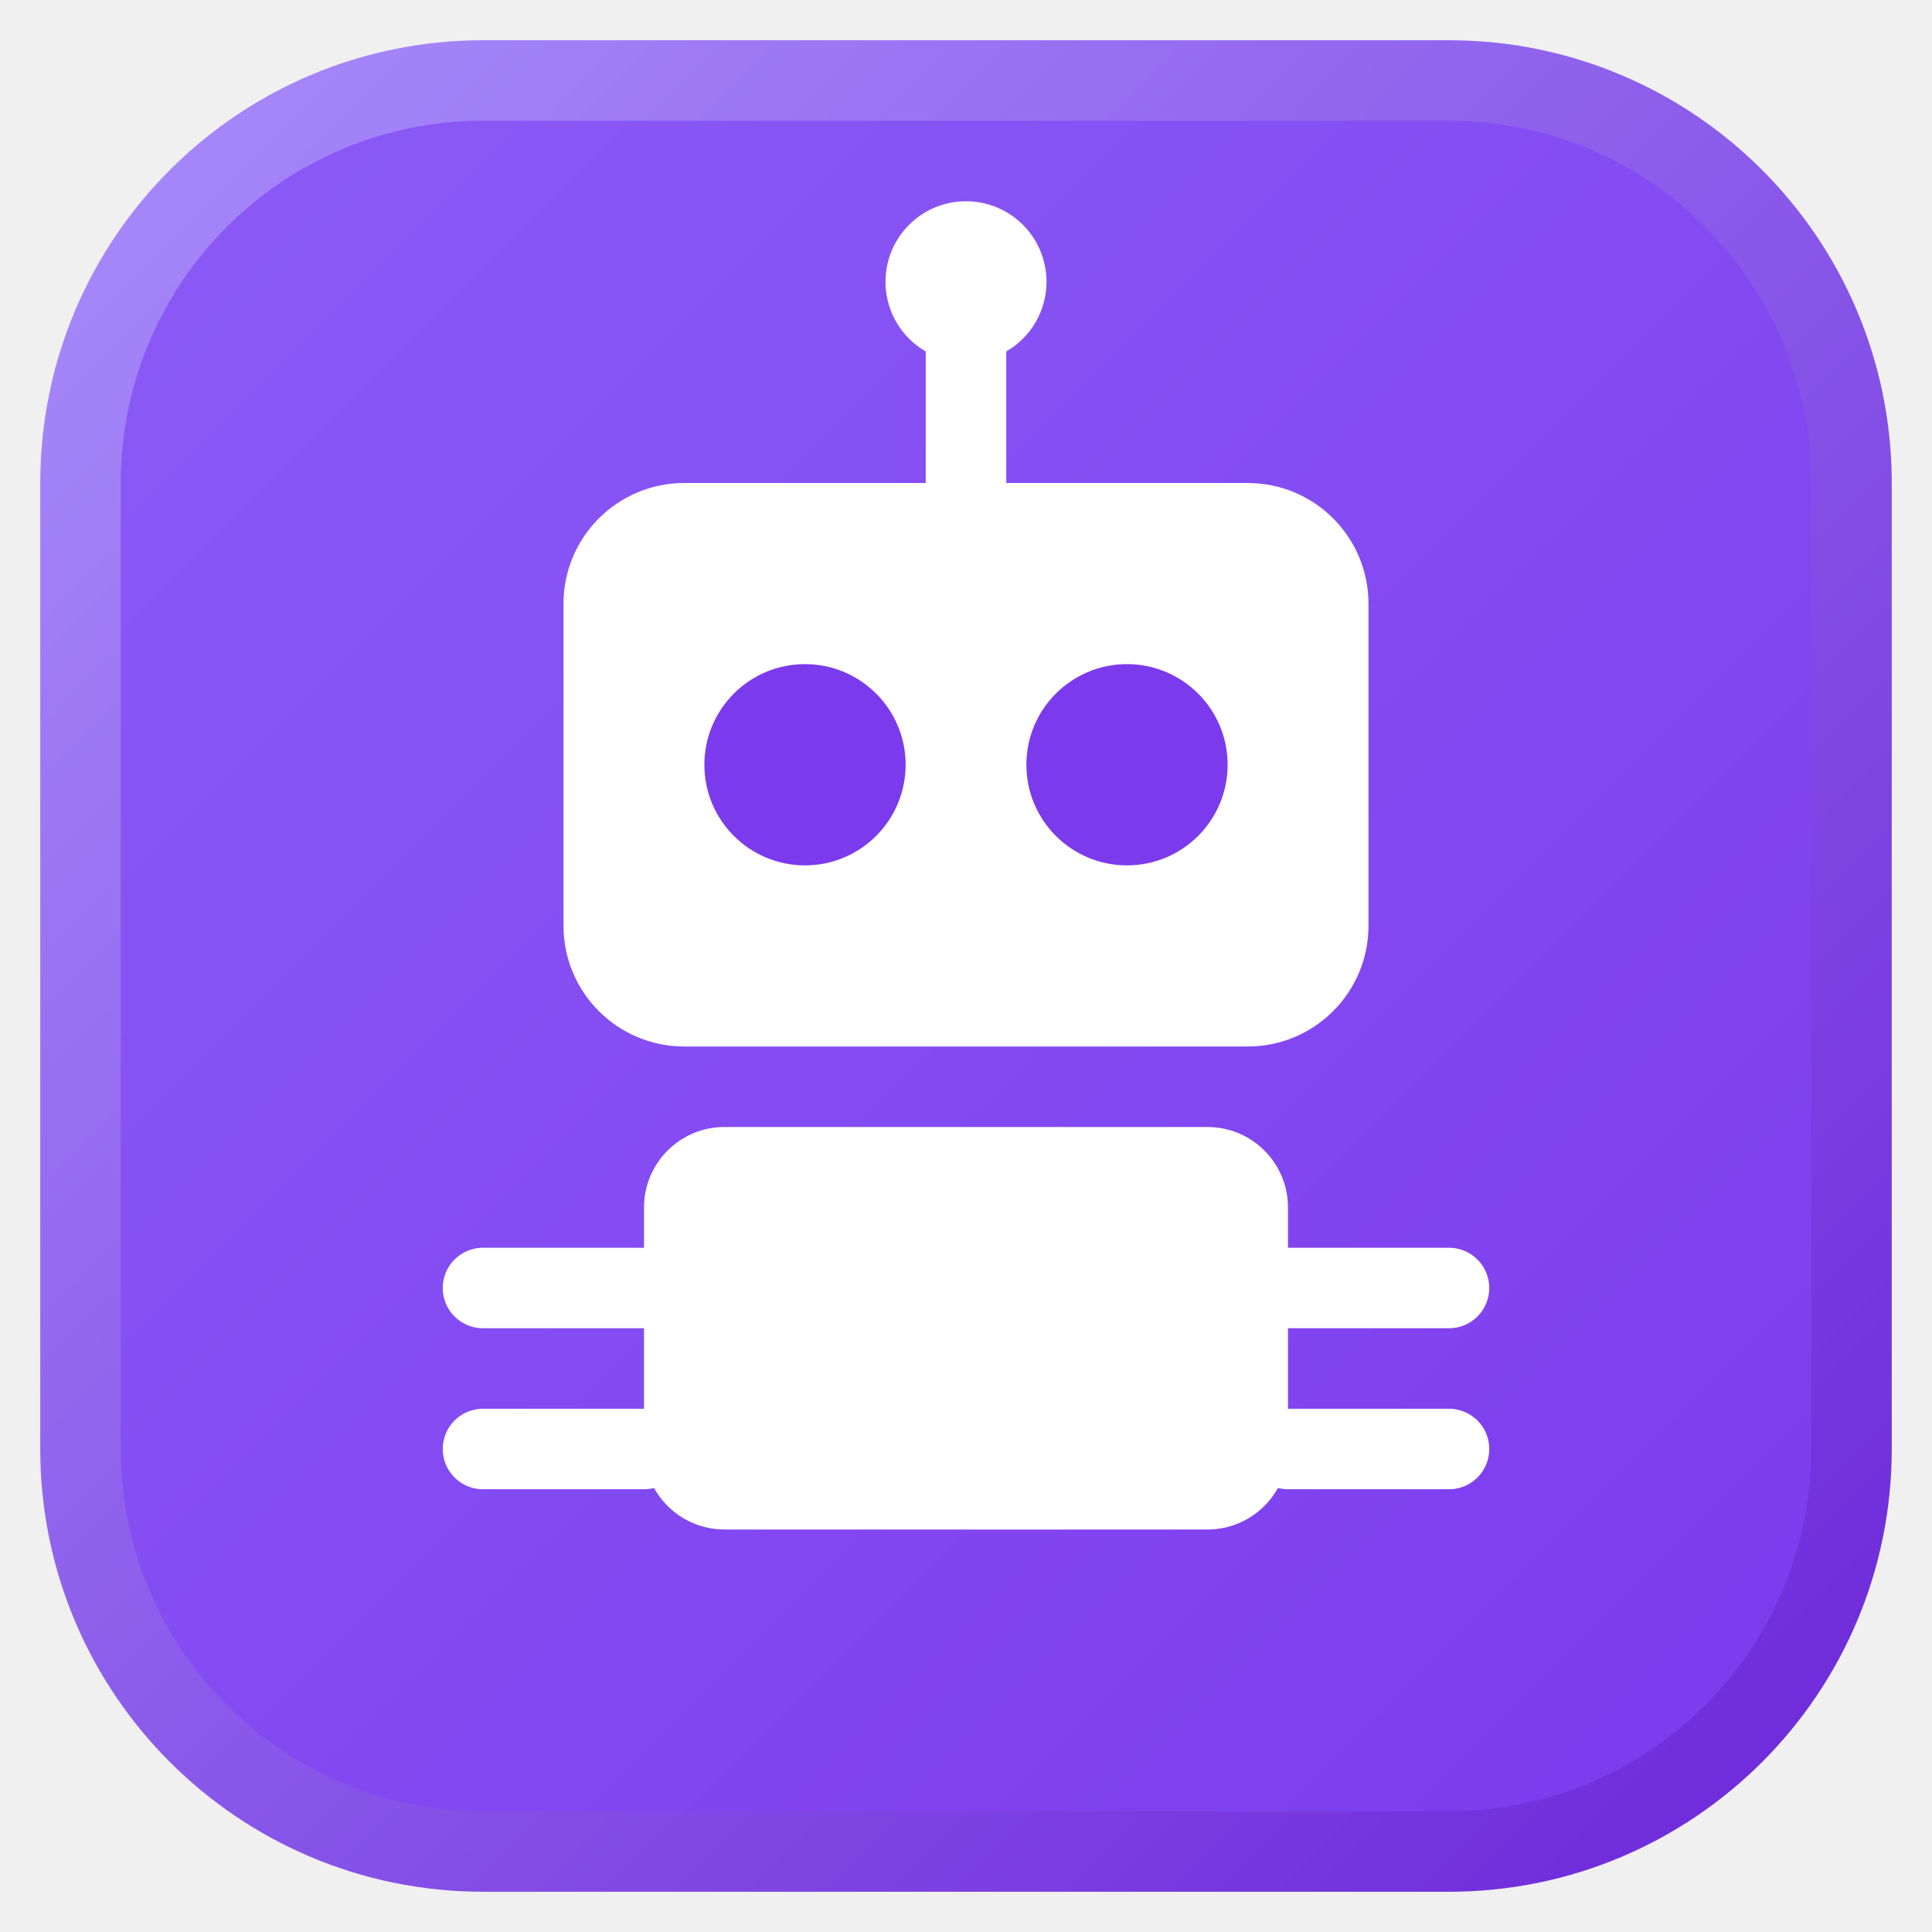
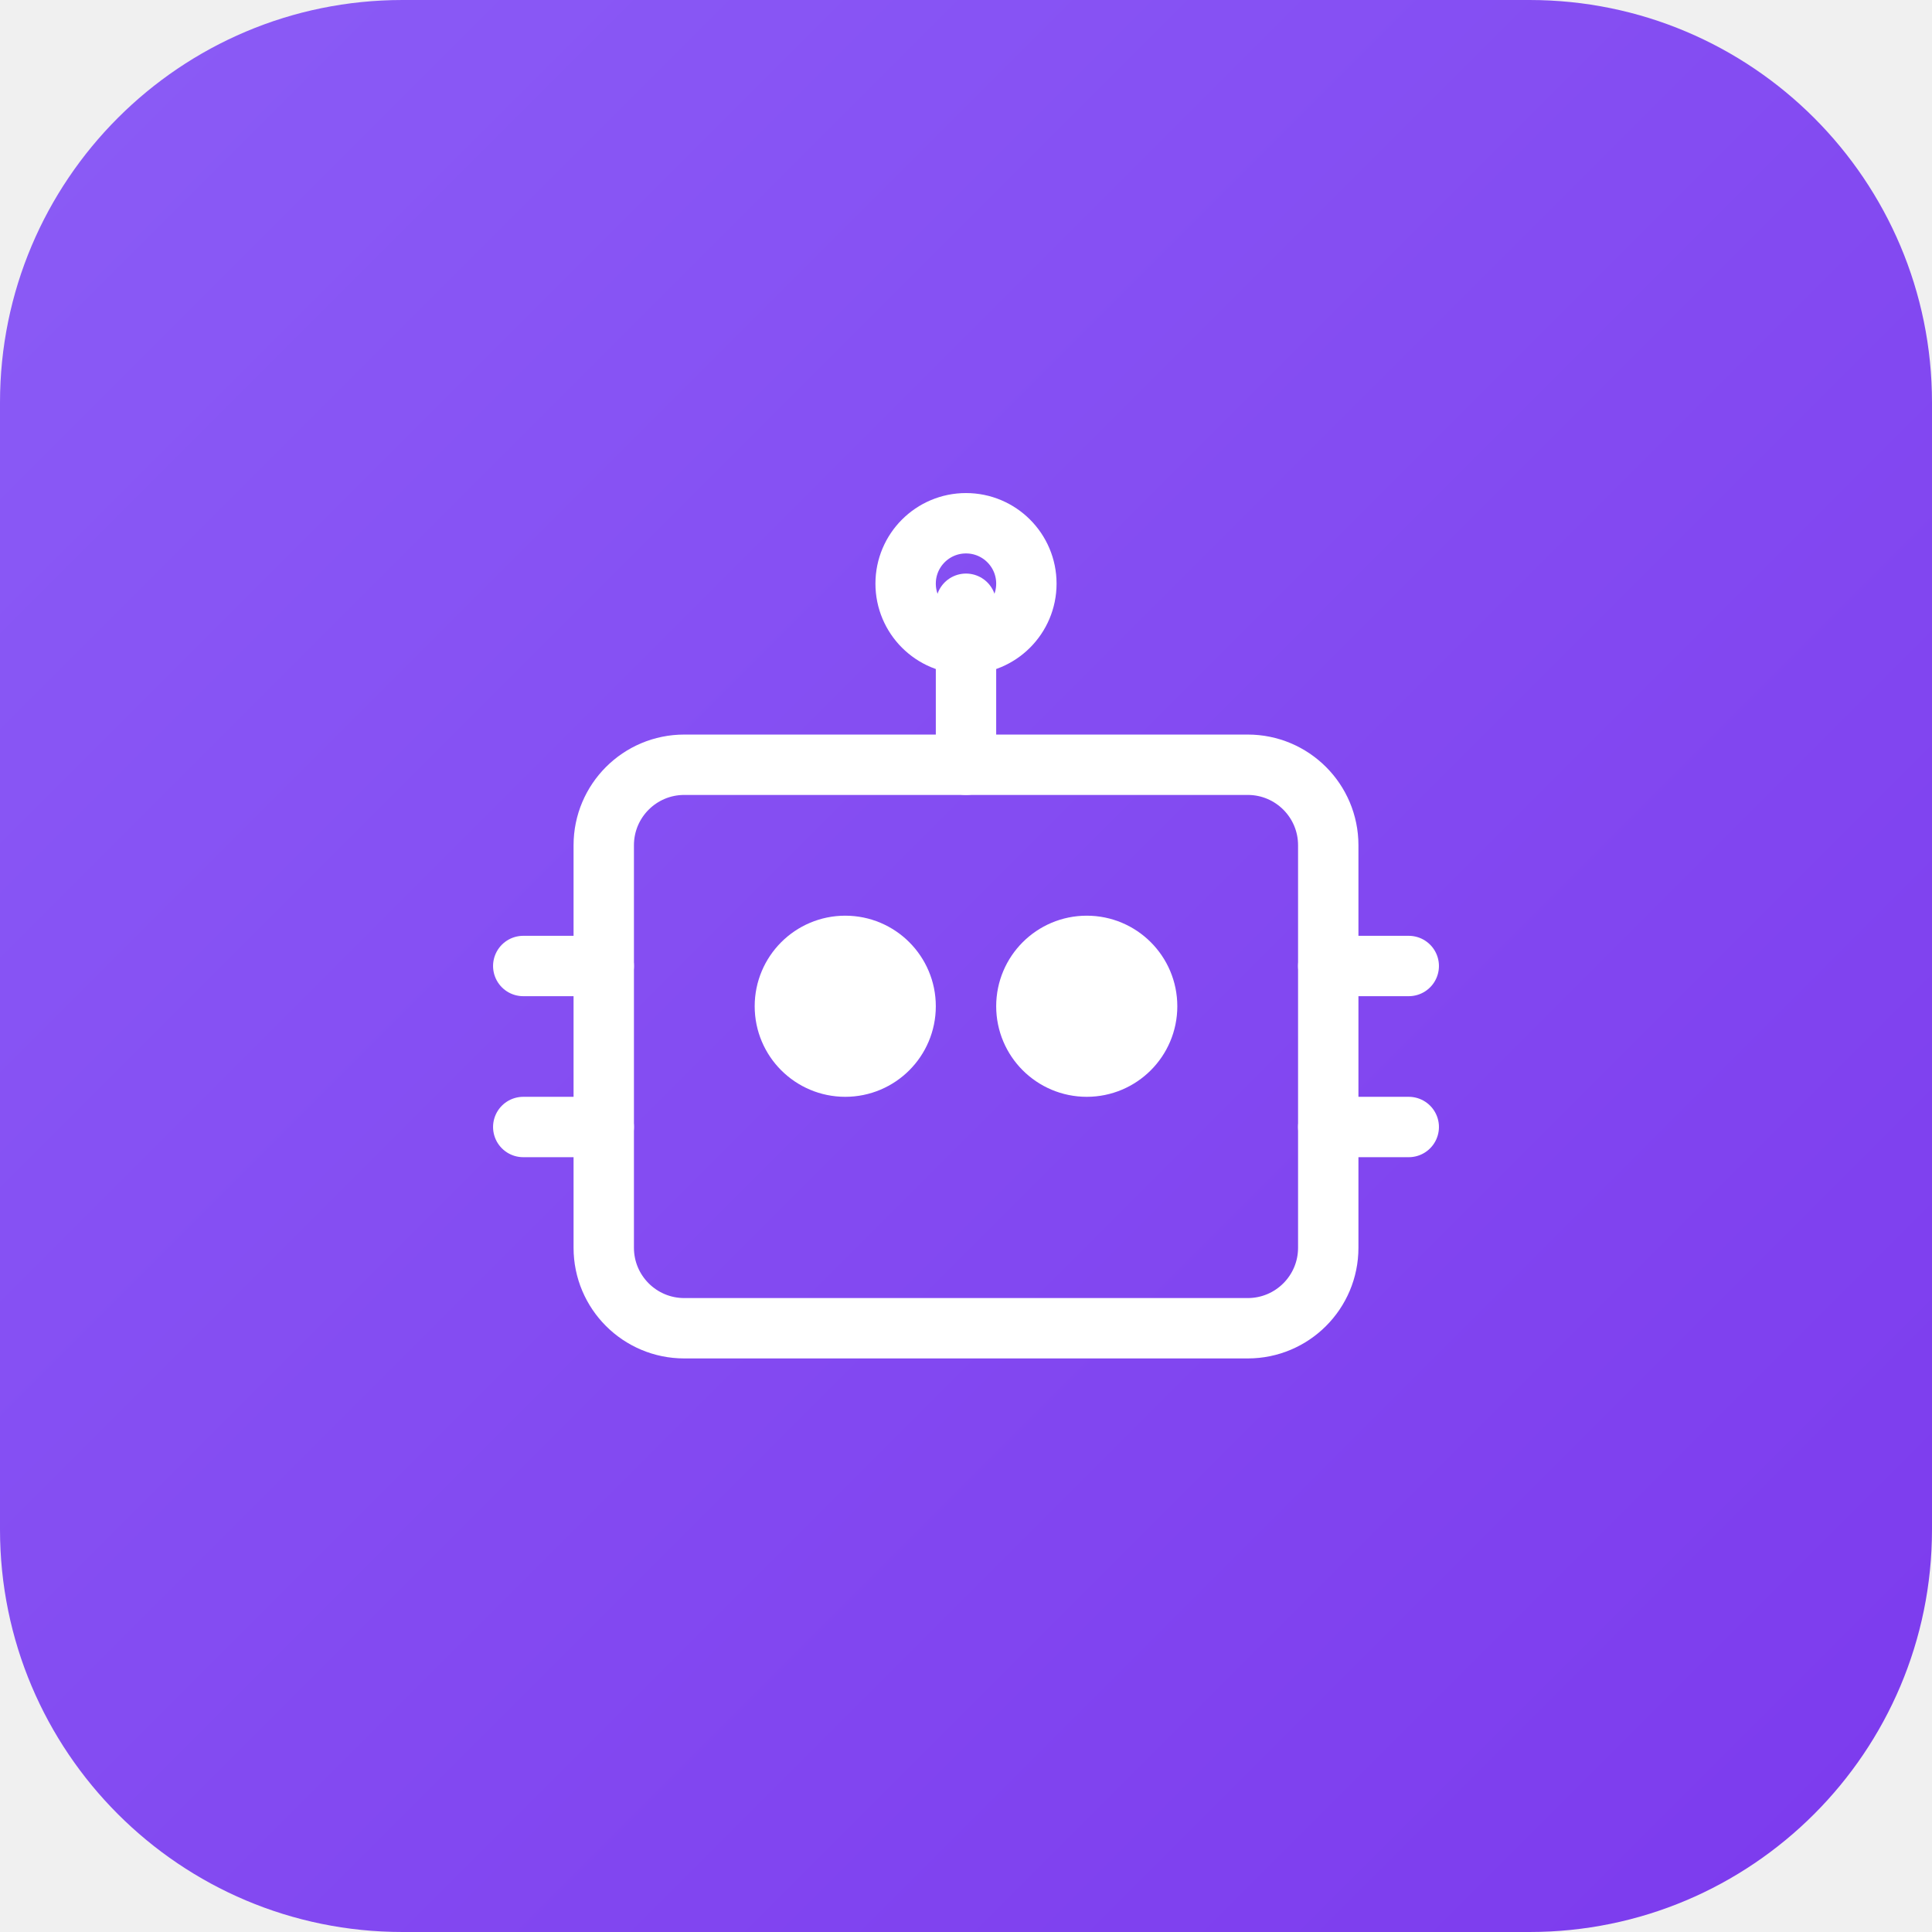
<svg xmlns="http://www.w3.org/2000/svg" viewBox="0 0 48 48" width="48" height="48">
  <defs>
-     <linearGradient id="primaryGradient" x1="0%" y1="0%" x2="100%" y2="100%">
+     <linearGradient id="bgGradient" x1="0%" y1="0%" x2="100%" y2="100%">
      <stop offset="0%" style="stop-color:#8b5cf6" />
      <stop offset="100%" style="stop-color:#7c3aed" />
    </linearGradient>
-     <linearGradient id="strokeGradient" x1="0%" y1="0%" x2="100%" y2="100%">
-       <stop offset="0%" style="stop-color:#a78bfa" />
-       <stop offset="100%" style="stop-color:#6d28d9" />
-     </linearGradient>
  </defs>
-   <rect x="2" y="2" width="44" height="44" rx="10" ry="10" fill="url(#primaryGradient)" stroke="url(#strokeGradient)" stroke-width="2" />
-   <g fill="#ffffff">
-     <rect x="14" y="12" width="20" height="14" rx="3" ry="3" />
-     <circle cx="20" cy="19" r="2.5" fill="#7c3aed" />
-     <circle cx="28" cy="19" r="2.5" fill="#7c3aed" />
-     <line x1="24" y1="8" x2="24" y2="12" stroke="#ffffff" stroke-width="2" stroke-linecap="round" />
-     <circle cx="24" cy="7" r="2" fill="#ffffff" />
-     <rect x="16" y="28" width="16" height="10" rx="2" ry="2" />
-     <line x1="12" y1="32" x2="16" y2="32" stroke="#ffffff" stroke-width="2" stroke-linecap="round" />
-     <line x1="32" y1="32" x2="36" y2="32" stroke="#ffffff" stroke-width="2" stroke-linecap="round" />
-     <line x1="12" y1="36" x2="16" y2="36" stroke="#ffffff" stroke-width="2" stroke-linecap="round" />
-     <line x1="32" y1="36" x2="36" y2="36" stroke="#ffffff" stroke-width="2" stroke-linecap="round" />
+   <rect x="0" y="0" width="48" height="48" rx="10" ry="10" fill="url(#bgGradient)" />
+   <g transform="translate(12, 12)" stroke="#ffffff" stroke-width="1.5" stroke-linecap="round" stroke-linejoin="round" fill="none">
+     <rect x="3" y="7" width="18" height="14" rx="2" ry="2" />
+     <circle cx="9" cy="13" r="1.5" fill="#ffffff" />
+     <circle cx="15" cy="13" r="1.5" fill="#ffffff" />
+     <line x1="12" y1="3" x2="12" y2="7" />
+     <circle cx="12" cy="2.5" r="1.5" />
+     <line x1="1" y1="12" x2="3" y2="12" />
+     <line x1="21" y1="12" x2="23" y2="12" />
+     <line x1="1" y1="16" x2="3" y2="16" />
+     <line x1="21" y1="16" x2="23" y2="16" />
  </g>
</svg>
